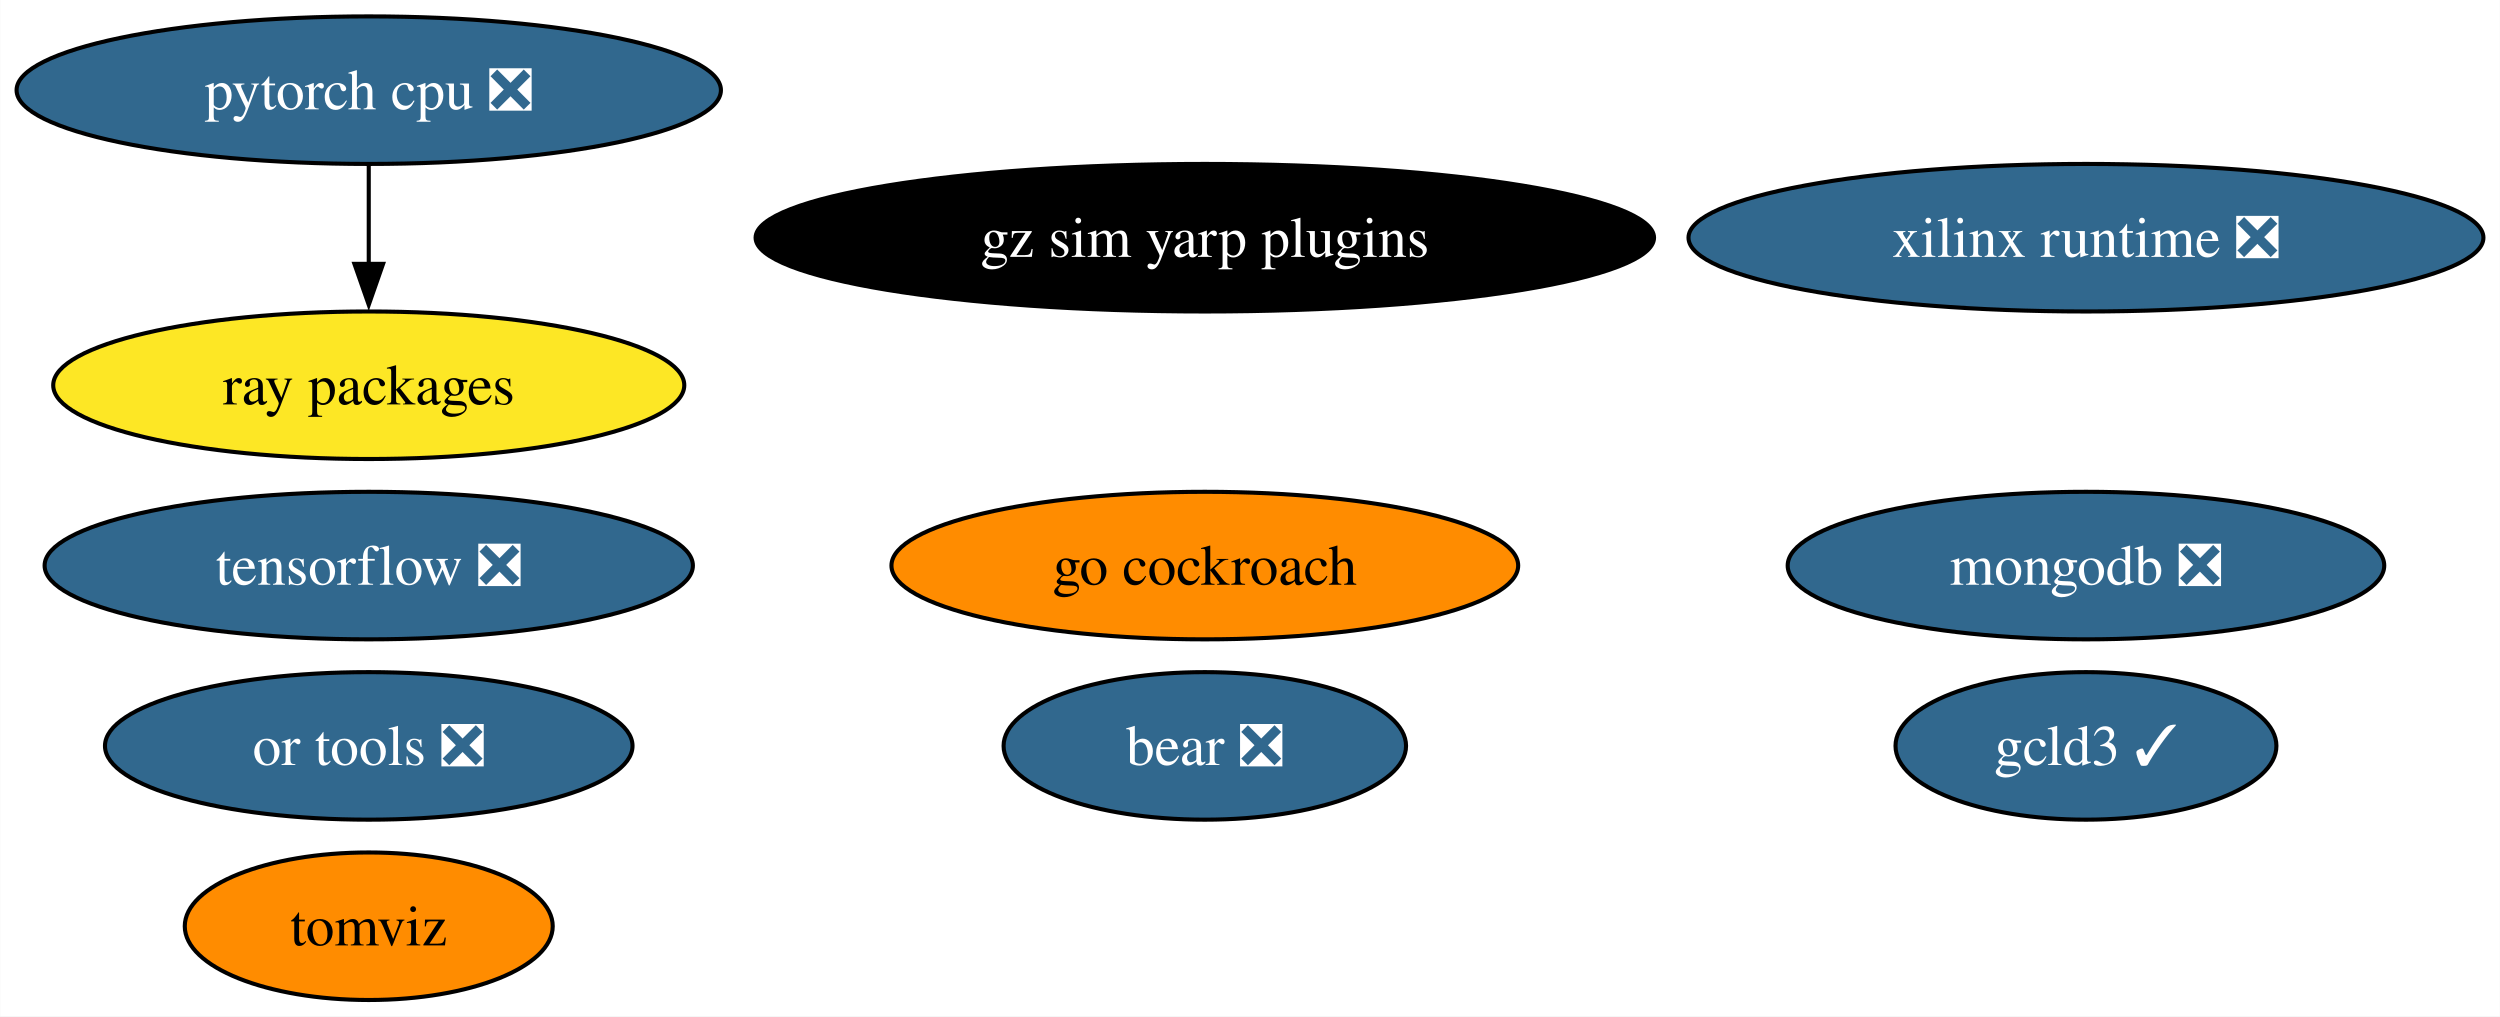
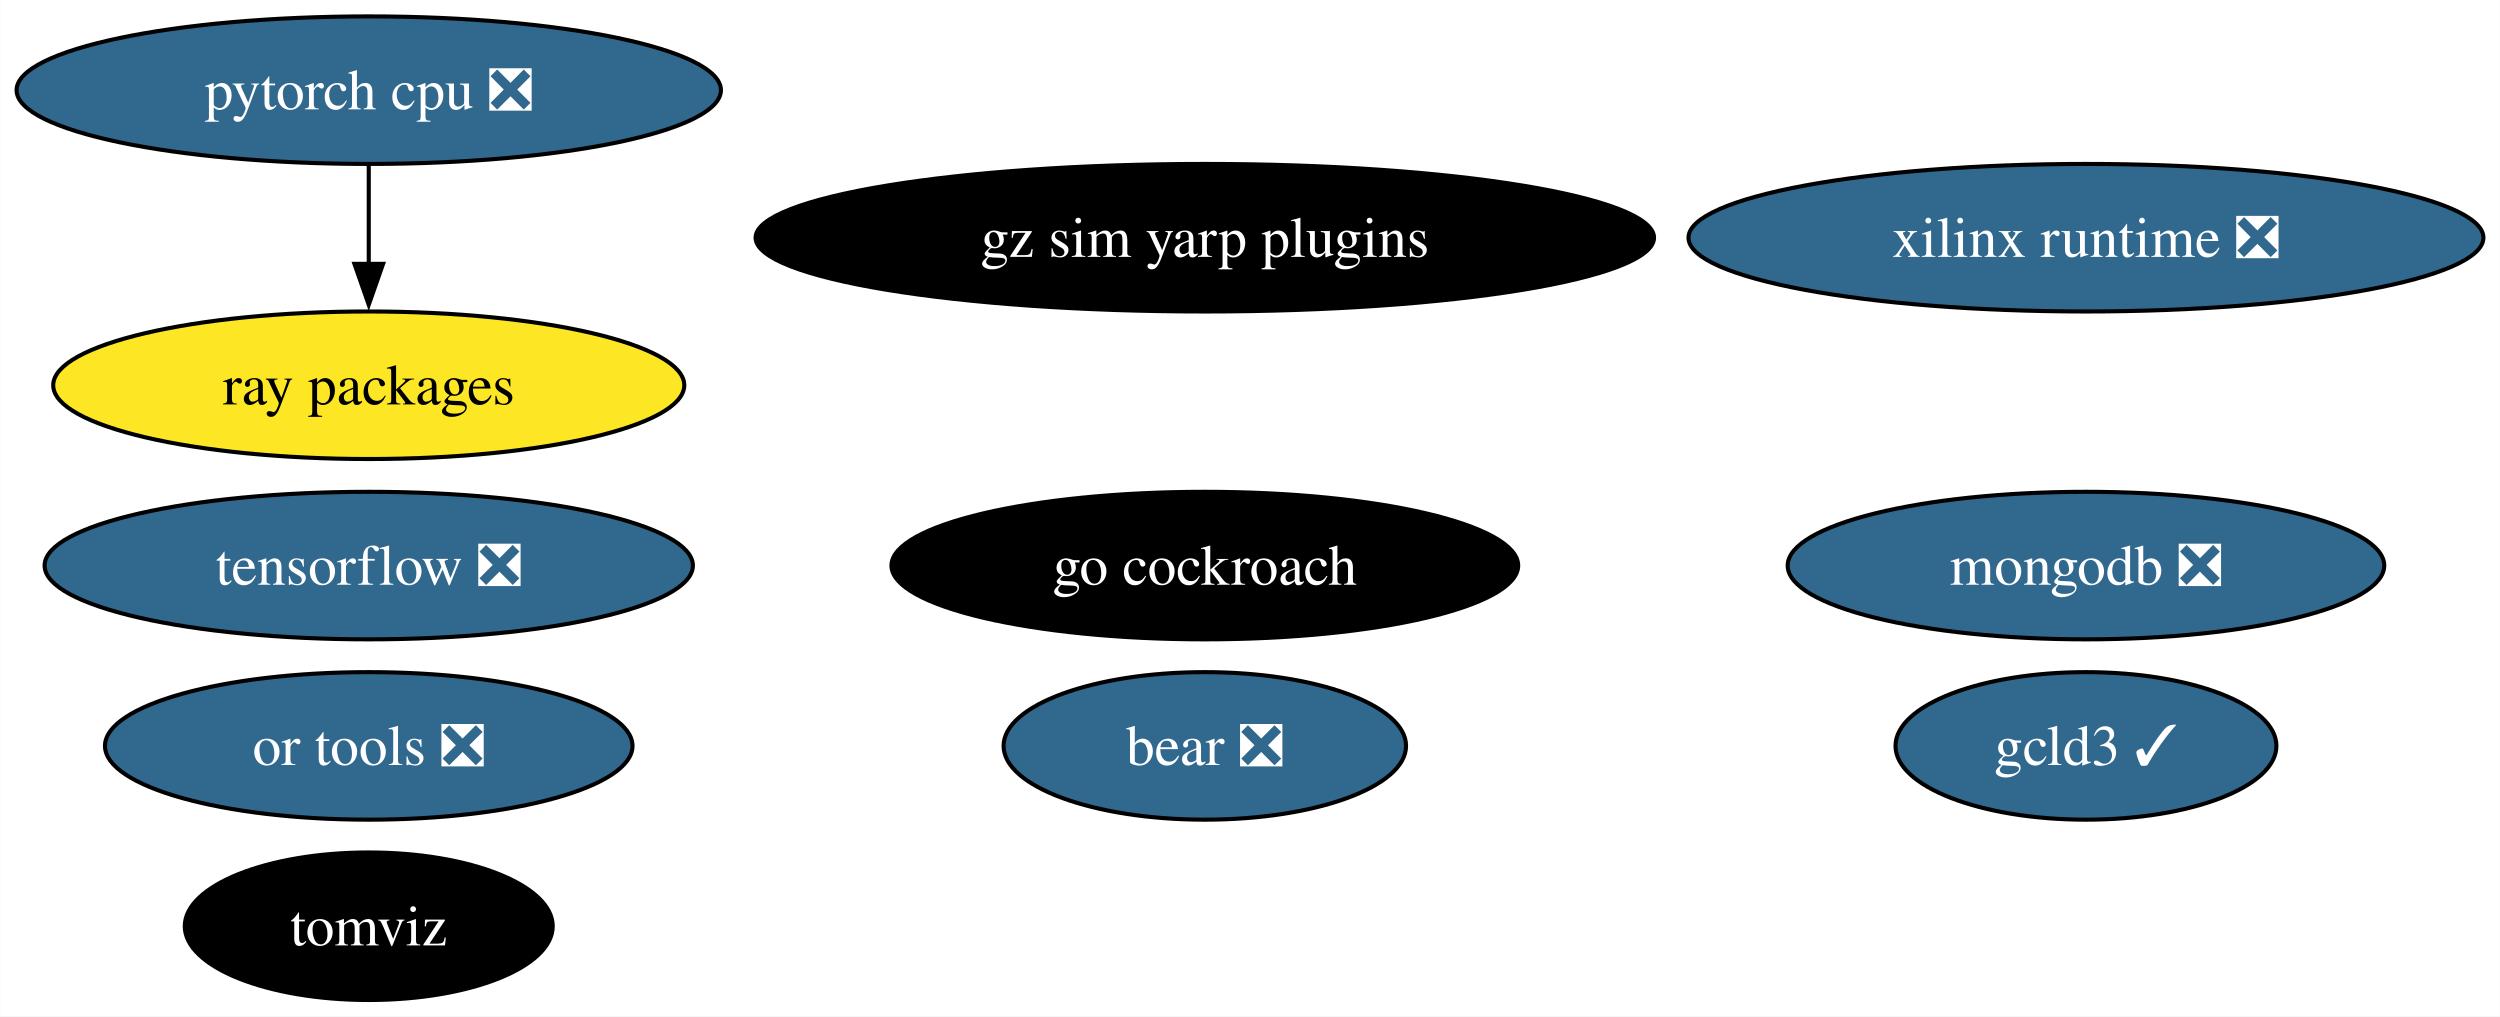
<svg xmlns="http://www.w3.org/2000/svg" xmlns:xlink="http://www.w3.org/1999/xlink" width="610pt" height="248pt" viewBox="0.00 0.00 609.91 248.00">
  <g id="graph0" class="graph" transform="scale(1 1) rotate(0) translate(4 244)">
    <polygon fill="white" stroke="none" points="-4,4 -4,-244 605.91,-244 605.91,4 -4,4" />
    <g id="node1" class="node">
      <g id="a_node1">
        <a xlink:href="https://github.com/conda-forge/tensorflow-feedstock/pull/376" xlink:title="tensorflow ❎">
          <ellipse fill="#31688e" stroke="black" cx="85.93" cy="-106" rx="79.09" ry="18" />
          <text text-anchor="middle" x="85.93" y="-101.33" font-family="Times,serif" font-size="14.00" fill="white">tensorflow ❎</text>
        </a>
      </g>
    </g>
    <g id="node2" class="node">
      <g id="a_node2">
        <a xlink:href="https://github.com/conda-forge/pytorch-cpu-feedstock/pull/228" xlink:title="pytorch cpu ❎">
          <ellipse fill="#31688e" stroke="black" cx="85.93" cy="-222" rx="85.93" ry="18" />
          <text text-anchor="middle" x="85.93" y="-217.32" font-family="Times,serif" font-size="14.00" fill="white">pytorch cpu ❎</text>
        </a>
      </g>
    </g>
    <g id="node5" class="node">
      <g id="a_node5">
        <a xlink:href="https://github.com/conda-forge/ray-packages-feedstock" xlink:title="ray packages">
          <ellipse fill="#fde725" stroke="black" cx="85.93" cy="-150" rx="76.99" ry="18" />
          <text text-anchor="middle" x="85.93" y="-145.32" font-family="Times,serif" font-size="14.00">ray packages</text>
        </a>
      </g>
    </g>
    <g id="edge1" class="edge">
      <path fill="none" stroke="black" d="M85.93,-203.7C85.93,-196.41 85.93,-187.73 85.93,-179.54" />
      <polygon fill="black" stroke="black" points="89.43,-179.62 85.93,-169.62 82.43,-179.62 89.43,-179.62" />
    </g>
    <g id="node3" class="node">
      <g id="a_node3">
        <a xlink:href="https://github.com/conda-forge/mongodb-feedstock/pull/91" xlink:title="mongodb ❎">
          <ellipse fill="#31688e" stroke="black" cx="504.93" cy="-106" rx="72.78" ry="18" />
          <text text-anchor="middle" x="504.93" y="-101.33" font-family="Times,serif" font-size="14.00" fill="white">mongodb ❎</text>
        </a>
      </g>
    </g>
    <g id="node4" class="node">
      <g id="a_node4">
        <a xlink:href="https://github.com/conda-forge/go-cockroach-feedstock" xlink:title="go cockroach">
-           <ellipse fill="#ff8c00" stroke="black" cx="289.93" cy="-106" rx="76.46" ry="18" />
-           <text text-anchor="middle" x="289.93" y="-101.33" font-family="Times,serif" font-size="14.00">go cockroach</text>
+           <ellipse fill="#000000" stroke="black" cx="289.93" cy="-106" rx="76.46" ry="18" />
+           <text text-anchor="middle" x="289.93" y="-101.33" font-family="Times,serif" font-size="14.00" fill="white">go cockroach</text>
        </a>
      </g>
    </g>
    <g id="node6" class="node">
      <g id="a_node6">
        <a xlink:href="https://github.com/conda-forge/tomviz-feedstock" xlink:title="tomviz">
-           <ellipse fill="#ff8c00" stroke="black" cx="85.93" cy="-18" rx="44.89" ry="18" />
-           <text text-anchor="middle" x="85.93" y="-13.32" font-family="Times,serif" font-size="14.00">tomviz</text>
+           <ellipse fill="#000000" stroke="black" cx="85.93" cy="-18" rx="44.89" ry="18" />
+           <text text-anchor="middle" x="85.93" y="-13.32" font-family="Times,serif" font-size="14.00" fill="white">tomviz</text>
        </a>
      </g>
    </g>
    <g id="node7" class="node">
      <g id="a_node7">
        <a xlink:href="https://github.com/conda-forge/or-tools-feedstock/pull/56" xlink:title="or tools ❎">
          <ellipse fill="#31688e" stroke="black" cx="85.93" cy="-62" rx="64.36" ry="18" />
          <text text-anchor="middle" x="85.93" y="-57.33" font-family="Times,serif" font-size="14.00" fill="white">or tools ❎</text>
        </a>
      </g>
    </g>
    <g id="node8" class="node">
      <g id="a_node8">
        <a xlink:href="https://github.com/conda-forge/bear-feedstock/pull/45" xlink:title="bear ❎">
          <ellipse fill="#31688e" stroke="black" cx="289.93" cy="-62" rx="49.1" ry="18" />
          <text text-anchor="middle" x="289.93" y="-57.33" font-family="Times,serif" font-size="14.00" fill="white">bear ❎</text>
        </a>
      </g>
    </g>
    <g id="node9" class="node">
      <g id="a_node9">
        <a xlink:href="https://github.com/conda-forge/xilinx-runtime-feedstock/pull/32" xlink:title="xilinx runtime ❎">
          <ellipse fill="#31688e" stroke="black" cx="504.93" cy="-186" rx="96.98" ry="18" />
          <text text-anchor="middle" x="504.93" y="-181.32" font-family="Times,serif" font-size="14.00" fill="white">xilinx runtime ❎</text>
        </a>
      </g>
    </g>
    <g id="node10" class="node">
      <g id="a_node10">
        <a xlink:href="https://github.com/conda-forge/gcld3-feedstock/pull/7" xlink:title="gcld3 ✓">
          <ellipse fill="#31688e" stroke="black" cx="504.93" cy="-62" rx="46.47" ry="18" />
          <text text-anchor="middle" x="504.93" y="-57.33" font-family="Times,serif" font-size="14.00" fill="white">gcld3 ✓</text>
        </a>
      </g>
    </g>
    <g id="node11" class="node">
      <g id="a_node11">
        <a xlink:href="https://github.com/conda-forge/gz-sim-yarp-plugins-feedstock" xlink:title="gz sim yarp plugins">
          <ellipse fill="#000000" stroke="black" cx="289.93" cy="-186" rx="109.61" ry="18" />
          <text text-anchor="middle" x="289.93" y="-181.32" font-family="Times,serif" font-size="14.00" fill="white">gz sim yarp plugins</text>
        </a>
      </g>
    </g>
  </g>
</svg>
